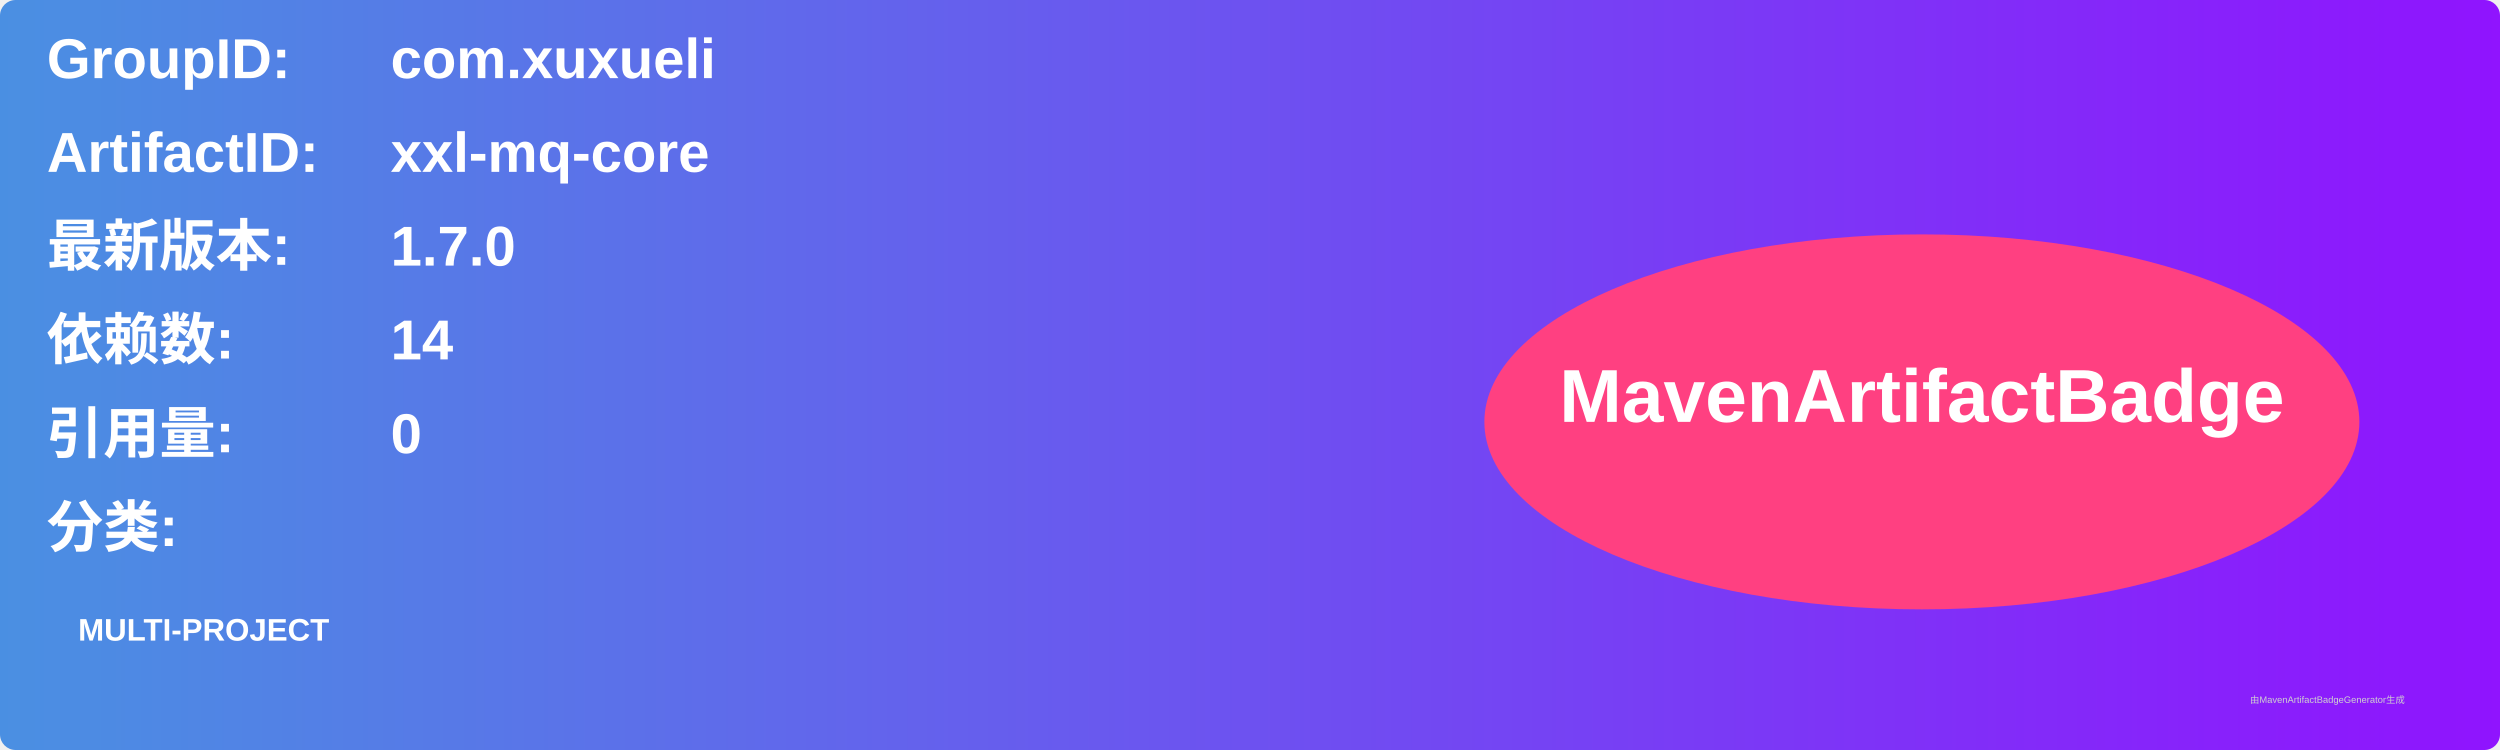
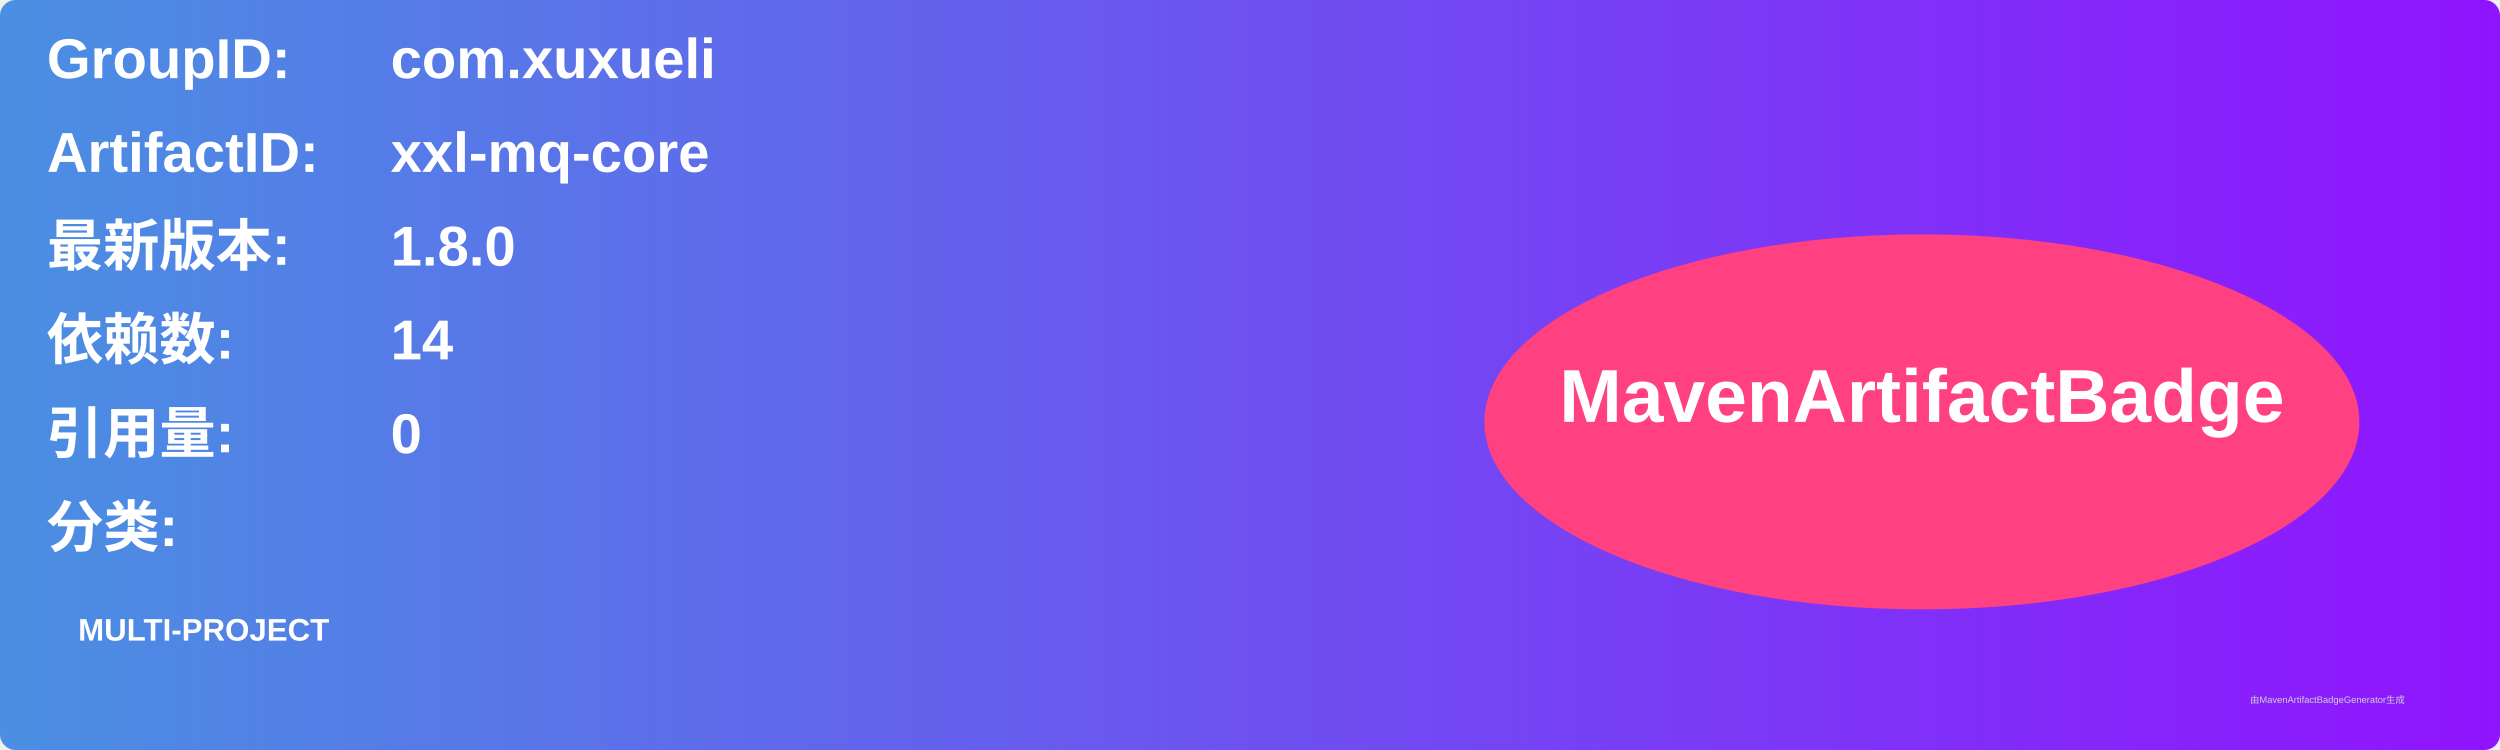
<svg xmlns="http://www.w3.org/2000/svg" width="800" height="240" viewBox="0 0 800 240">
  <linearGradient id="grad" x1="0%" y1="0%" x2="100%" y2="0%">
    <stop offset="0%" stop-color="#4a90e2" />
    <stop offset="100%" stop-color="#9013fe" />
  </linearGradient>
  <rect width="100%" height="100%" rx="5" ry="5" fill="url(#grad)" />
  <g transform="translate(15, 15)">
    <text x="0" y="10" font-family="Arial" font-size="18" fill="white" font-weight="bold" width="260">GroupID:</text>
    <text x="110" y="10" font-family="Arial" font-size="18" fill="white" font-weight="bold" width="460">com.xuxueli</text>
    <text x="0" y="40" font-family="Arial" font-size="18" fill="white" font-weight="bold" width="260">ArtifactID:</text>
    <text x="110" y="40" font-family="Arial" font-size="18" fill="white" font-weight="bold" width="460">xxl-mq-core</text>
    <text x="0" y="70" font-family="Arial" font-size="18" fill="white" font-weight="bold">最新版本:</text>
    <text x="110" y="70" font-family="Arial" font-size="18" fill="white" font-weight="bold">
-       <tspan font-weight="bold">1.7.0</tspan>
+       <tspan font-weight="bold">1.8.0</tspan>
    </text>
    <text x="0" y="100" font-family="Arial" font-size="18" fill="white" font-weight="bold">依赖数: </text>
    <text x="110" y="100" font-family="Arial" font-size="18" fill="white">
      <tspan font-weight="bold">14</tspan>
    </text>
    <text x="0" y="130" font-family="Arial" font-size="18" fill="white" font-weight="bold">引用量: </text>
    <text x="110" y="130" font-family="Arial" font-size="18" fill="white">
      <tspan font-weight="bold">0</tspan>
    </text>
    <text x="0" y="160" font-family="Arial" font-size="18" fill="white" font-weight="bold">分类:</text>
    <text x="10" y="190" font-family="Arial" font-size="10" fill="white">
      <tspan font-weight="bold">MULTI-PROJECT</tspan>
    </text>
    <ellipse cx="600" cy="120" rx="140" ry="60" fill="#ff4081" />
    <text x="600" y="120" text-anchor="middle" font-family="Arial" font-size="24" fill="white" font-weight="bold">MavenArtifactBadge</text>
  </g>
  <text x="720" y="225" font-family="Arial" font-size="3" fill="#d0d0d0">由MavenArtifactBadgeGenerator生成</text>
</svg>
